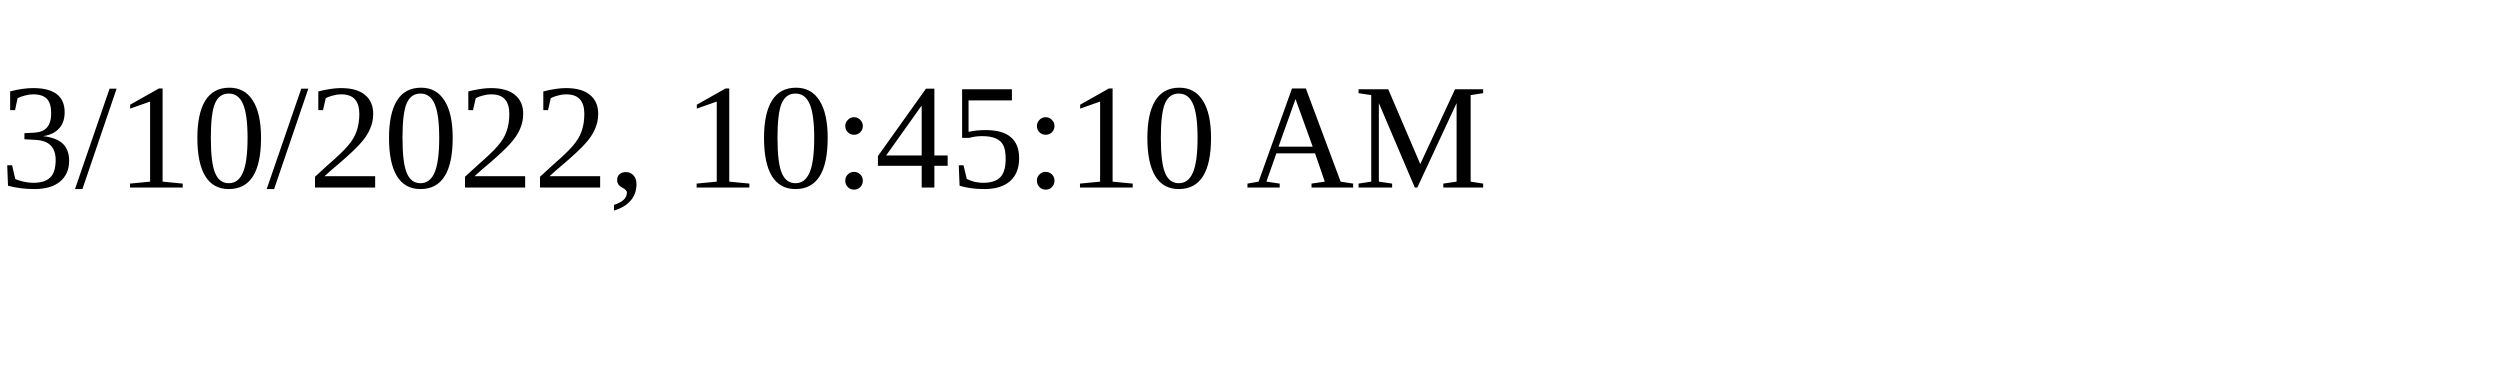
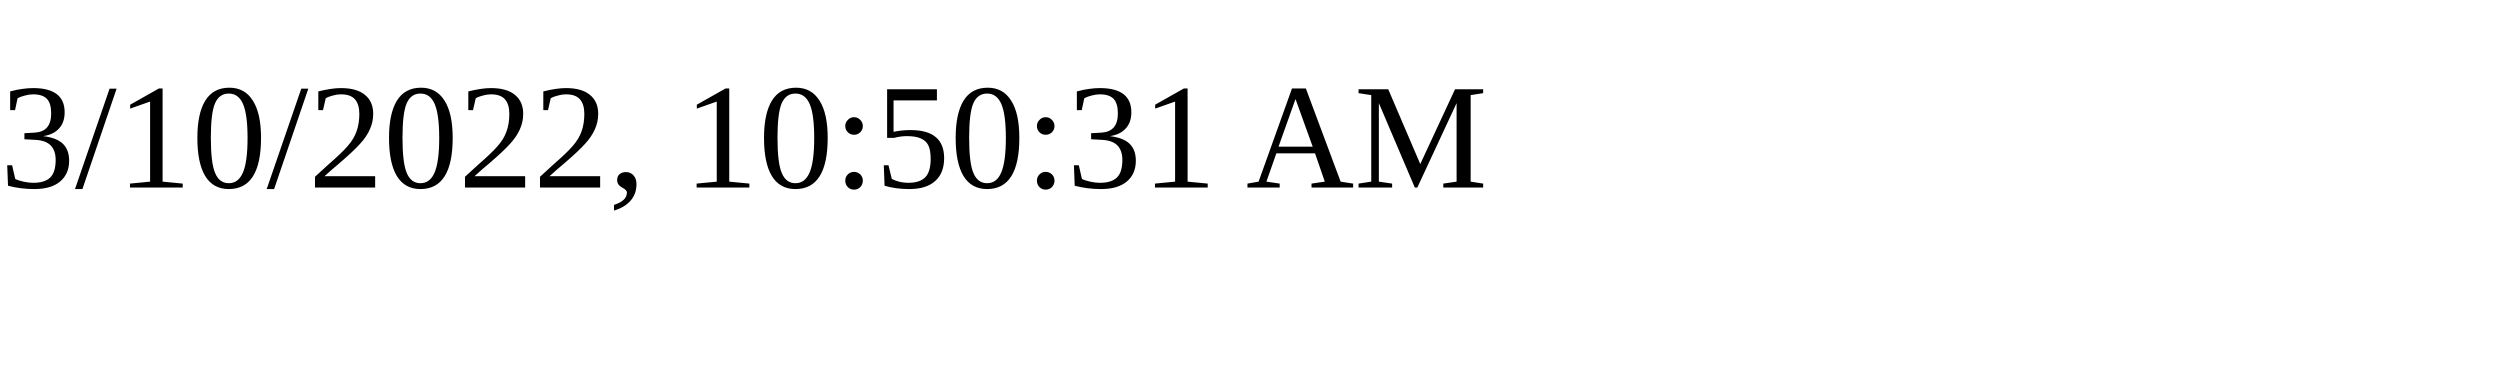
<svg xmlns="http://www.w3.org/2000/svg" height="30" width="200">
-   <text x="0" y="15">3/10/2022, 10:45:10 AM</text>
+   <text x="0" y="15">3/10/2022, 10:50:31 AM</text>
</svg>
